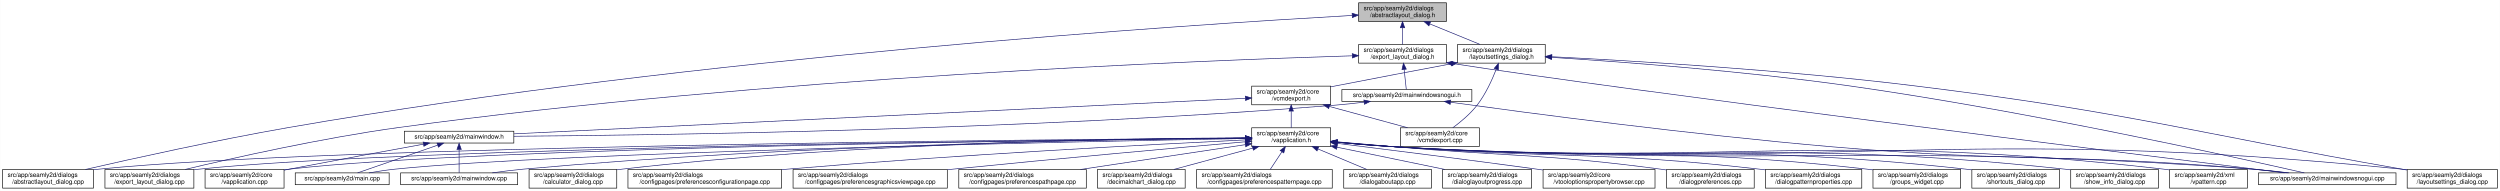
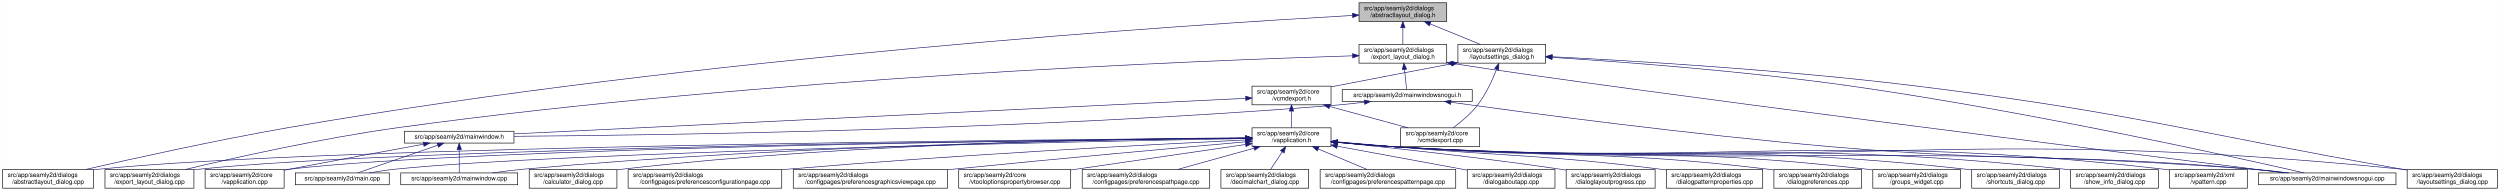
- <svg xmlns="http://www.w3.org/2000/svg" xmlns:xlink="http://www.w3.org/1999/xlink" width="4020pt" height="307pt" viewBox="0.00 0.00 4019.50 307.00">
+ <svg xmlns="http://www.w3.org/2000/svg" xmlns:xlink="http://www.w3.org/1999/xlink" width="4019pt" height="307pt" viewBox="0.00 0.00 4018.50 307.00">
  <g id="graph0" class="graph" transform="scale(1 1) rotate(0) translate(4 303)">
-     <polygon fill="white" stroke="transparent" points="-4,4 -4,-303 4015.5,-303 4015.5,4 -4,4" />
+     <polygon fill="white" stroke="transparent" points="-4,4 -4,-303 4014.5,-303 4014.5,4 -4,4" />
    <g id="node1" class="node">
      <g id="a_node1">
        <a xlink:title=" ">
          <polygon fill="#bfbfbf" stroke="black" points="2180.5,-268.5 2180.5,-298.5 2321.5,-298.5 2321.5,-268.5 2180.5,-268.5" />
          <text text-anchor="start" x="2188.5" y="-286.5" font-family="Helvetica,sans-Serif" font-size="10.00">src/app/seamly2d/dialogs</text>
          <text text-anchor="middle" x="2251" y="-275.5" font-family="Helvetica,sans-Serif" font-size="10.00">/abstractlayout_dialog.h</text>
        </a>
      </g>
    </g>
    <g id="node2" class="node">
      <g id="a_node2">
        <a xlink:href="../../dd/db4/abstractlayout__dialog_8cpp.html" target="_top" xlink:title=" ">
          <polygon fill="white" stroke="black" points="0,-0.5 0,-30.5 146,-30.5 146,-0.5 0,-0.5" />
          <text text-anchor="start" x="8" y="-18.5" font-family="Helvetica,sans-Serif" font-size="10.00">src/app/seamly2d/dialogs</text>
          <text text-anchor="middle" x="73" y="-7.5" font-family="Helvetica,sans-Serif" font-size="10.00">/abstractlayout_dialog.cpp</text>
        </a>
      </g>
    </g>
    <g id="edge1" class="edge">
      <path fill="none" stroke="midnightblue" d="M2169.87,-278.17C1915.93,-263.76 1114.21,-211.74 460,-98 343.65,-77.77 208.95,-47.93 133.08,-30.53" />
      <polygon fill="midnightblue" stroke="midnightblue" points="2169.94,-281.68 2180.12,-278.75 2170.33,-274.69 2169.94,-281.68" />
    </g>
    <g id="node3" class="node">
      <g id="a_node3">
        <a xlink:href="../../d1/d8e/export__layout__dialog_8h.html" target="_top" xlink:title=" ">
          <polygon fill="white" stroke="black" points="2180.5,-201.5 2180.5,-231.5 2321.5,-231.5 2321.5,-201.5 2180.5,-201.5" />
          <text text-anchor="start" x="2188.5" y="-219.5" font-family="Helvetica,sans-Serif" font-size="10.00">src/app/seamly2d/dialogs</text>
          <text text-anchor="middle" x="2251" y="-208.5" font-family="Helvetica,sans-Serif" font-size="10.00">/export_layout_dialog.h</text>
        </a>
      </g>
    </g>
    <g id="edge2" class="edge">
      <path fill="none" stroke="midnightblue" d="M2251,-258.11C2251,-249.15 2251,-239.32 2251,-231.58" />
      <polygon fill="midnightblue" stroke="midnightblue" points="2247.5,-258.4 2251,-268.4 2254.5,-258.4 2247.5,-258.4" />
    </g>
    <g id="node11" class="node">
      <g id="a_node11">
        <a xlink:href="../../d3/dd8/layoutsettings__dialog_8h.html" target="_top" xlink:title=" ">
          <polygon fill="white" stroke="black" points="2339.5,-201.5 2339.5,-231.5 2480.5,-231.5 2480.5,-201.5 2339.5,-201.5" />
          <text text-anchor="start" x="2347.5" y="-219.5" font-family="Helvetica,sans-Serif" font-size="10.00">src/app/seamly2d/dialogs</text>
          <text text-anchor="middle" x="2410" y="-208.5" font-family="Helvetica,sans-Serif" font-size="10.00">/layoutsettings_dialog.h</text>
        </a>
      </g>
    </g>
    <g id="edge11" class="edge">
      <path fill="none" stroke="midnightblue" d="M2294.92,-264.54C2320.37,-254.14 2351.93,-241.24 2375.57,-231.58" />
      <polygon fill="midnightblue" stroke="midnightblue" points="2293.43,-261.37 2285.5,-268.4 2296.08,-267.85 2293.43,-261.37" />
    </g>
    <g id="node4" class="node">
      <g id="a_node4">
        <a xlink:href="../../dd/d54/export__layout__dialog_8cpp.html" target="_top" xlink:title=" ">
          <polygon fill="white" stroke="black" points="164.5,-0.5 164.5,-30.5 307.5,-30.5 307.5,-0.5 164.5,-0.5" />
          <text text-anchor="start" x="172.5" y="-18.5" font-family="Helvetica,sans-Serif" font-size="10.00">src/app/seamly2d/dialogs</text>
          <text text-anchor="middle" x="236" y="-7.5" font-family="Helvetica,sans-Serif" font-size="10.00">/export_layout_dialog.cpp</text>
        </a>
      </g>
    </g>
    <g id="edge3" class="edge">
      <path fill="none" stroke="midnightblue" d="M2170.02,-213.26C1933.16,-205.94 1221.51,-178.34 637,-98 513.48,-81.02 370.86,-49.02 293.38,-30.57" />
      <polygon fill="midnightblue" stroke="midnightblue" points="2170.16,-216.77 2180.26,-213.58 2170.38,-209.77 2170.16,-216.77" />
    </g>
    <g id="node5" class="node">
      <g id="a_node5">
        <a xlink:href="../../d1/d82/mainwindowsnogui_8h.html" target="_top" xlink:title=" ">
          <polygon fill="white" stroke="black" points="2153.5,-140 2153.5,-159 2362.5,-159 2362.5,-140 2153.5,-140" />
          <text text-anchor="middle" x="2258" y="-147" font-family="Helvetica,sans-Serif" font-size="10.00">src/app/seamly2d/mainwindowsnogui.h</text>
        </a>
      </g>
    </g>
    <g id="edge4" class="edge">
      <path fill="none" stroke="midnightblue" d="M2253.61,-191.25C2254.82,-180.02 2256.18,-167.38 2257.06,-159.19" />
      <polygon fill="midnightblue" stroke="midnightblue" points="2250.11,-191.08 2252.52,-201.4 2257.07,-191.83 2250.11,-191.08" />
    </g>
    <g id="node10" class="node">
      <g id="a_node10">
        <a xlink:href="../../d8/de8/mainwindowsnogui_8cpp.html" target="_top" xlink:title=" ">
-           <polygon fill="white" stroke="black" points="3627.5,-6 3627.5,-25 3848.5,-25 3848.5,-6 3627.5,-6" />
-           <text text-anchor="middle" x="3738" y="-13" font-family="Helvetica,sans-Serif" font-size="10.00">src/app/seamly2d/mainwindowsnogui.cpp</text>
+           <polygon fill="white" stroke="black" points="3626.5,-6 3626.5,-25 3847.5,-25 3847.5,-6 3626.5,-6" />
+           <text text-anchor="middle" x="3737" y="-13" font-family="Helvetica,sans-Serif" font-size="10.00">src/app/seamly2d/mainwindowsnogui.cpp</text>
        </a>
      </g>
    </g>
    <g id="edge10" class="edge">
-       <path fill="none" stroke="midnightblue" d="M2331.85,-200.76C2614.72,-156.89 3427.09,-55.17 3669.17,-25.04" />
-       <polygon fill="midnightblue" stroke="midnightblue" points="2330.94,-197.35 2321.6,-202.36 2332.02,-204.27 2330.94,-197.35" />
+       <path fill="none" stroke="midnightblue" d="M2331.84,-200.76C2614.51,-156.91 3426.31,-55.17 3668.22,-25.04" />
+       <polygon fill="midnightblue" stroke="midnightblue" points="2330.94,-197.35 2321.6,-202.36 2332.03,-204.27 2330.94,-197.35" />
    </g>
    <g id="node6" class="node">
      <g id="a_node6">
        <a xlink:href="../../d9/d53/mainwindow_8h.html" target="_top" xlink:title=" ">
          <polygon fill="white" stroke="black" points="646,-73 646,-92 822,-92 822,-73 646,-73" />
          <text text-anchor="middle" x="734" y="-80" font-family="Helvetica,sans-Serif" font-size="10.00">src/app/seamly2d/mainwindow.h</text>
        </a>
      </g>
    </g>
    <g id="edge5" class="edge">
      <path fill="none" stroke="midnightblue" d="M2189.1,-138.71C2174.25,-136.89 2158.62,-135.19 2144,-134 1645.03,-93.42 1044.1,-85.45 822.02,-83.88" />
      <polygon fill="midnightblue" stroke="midnightblue" points="2188.87,-142.21 2199.23,-139.99 2189.75,-135.27 2188.87,-142.21" />
    </g>
    <g id="edge9" class="edge">
-       <path fill="none" stroke="midnightblue" d="M2328.25,-138.57C2451.88,-121.45 2716.5,-86.34 2941,-67 3241.2,-41.14 3317.82,-57.09 3618,-31 3636.29,-29.41 3656.1,-27.21 3674.25,-25.01" />
-       <polygon fill="midnightblue" stroke="midnightblue" points="2327.59,-135.13 2318.16,-139.97 2328.55,-142.07 2327.59,-135.13" />
+       <path fill="none" stroke="midnightblue" d="M2328.25,-138.57C2451.88,-121.45 2716.5,-86.35 2941,-67 3240.76,-41.16 3317.26,-57.06 3617,-31 3635.29,-29.41 3655.1,-27.21 3673.25,-25.01" />
+       <polygon fill="midnightblue" stroke="midnightblue" points="2327.59,-135.13 2318.16,-139.98 2328.55,-142.07 2327.59,-135.13" />
    </g>
    <g id="node7" class="node">
      <g id="a_node7">
        <a xlink:href="../../d3/dd8/vapplication_8cpp.html" target="_top" xlink:title=" ">
          <polygon fill="white" stroke="black" points="325.5,-0.5 325.5,-30.5 452.5,-30.5 452.5,-0.5 325.5,-0.5" />
          <text text-anchor="start" x="333.5" y="-18.5" font-family="Helvetica,sans-Serif" font-size="10.00">src/app/seamly2d/core</text>
          <text text-anchor="middle" x="389" y="-7.5" font-family="Helvetica,sans-Serif" font-size="10.00">/vapplication.cpp</text>
        </a>
      </g>
    </g>
    <g id="edge6" class="edge">
      <path fill="none" stroke="midnightblue" d="M676.66,-71.16C621.38,-61.14 535.4,-45.37 461,-31 458.25,-30.47 455.43,-29.92 452.59,-29.36" />
      <polygon fill="midnightblue" stroke="midnightblue" points="676.15,-74.63 686.61,-72.97 677.4,-67.74 676.15,-74.63" />
    </g>
    <g id="node8" class="node">
      <g id="a_node8">
        <a xlink:href="../../dc/d14/app_2seamly2d_2main_8cpp.html" target="_top" xlink:title=" ">
          <polygon fill="white" stroke="black" points="470.5,-6 470.5,-25 621.5,-25 621.5,-6 470.5,-6" />
          <text text-anchor="middle" x="546" y="-13" font-family="Helvetica,sans-Serif" font-size="10.00">src/app/seamly2d/main.cpp</text>
        </a>
      </g>
    </g>
    <g id="edge7" class="edge">
      <path fill="none" stroke="midnightblue" d="M699.11,-69.44C661.81,-56.54 603.63,-36.42 570.77,-25.06" />
      <polygon fill="midnightblue" stroke="midnightblue" points="698.44,-72.91 709.04,-72.87 700.73,-66.29 698.44,-72.91" />
    </g>
    <g id="node9" class="node">
      <g id="a_node9">
        <a xlink:href="../../d8/dd9/mainwindow_8cpp.html" target="_top" xlink:title=" ">
          <polygon fill="white" stroke="black" points="640,-6 640,-25 828,-25 828,-6 640,-6" />
          <text text-anchor="middle" x="734" y="-13" font-family="Helvetica,sans-Serif" font-size="10.00">src/app/seamly2d/mainwindow.cpp</text>
        </a>
      </g>
    </g>
    <g id="edge8" class="edge">
      <path fill="none" stroke="midnightblue" d="M734,-62.54C734,-50.17 734,-34.62 734,-25.13" />
      <polygon fill="midnightblue" stroke="midnightblue" points="730.5,-62.73 734,-72.73 737.5,-62.73 730.5,-62.73" />
    </g>
    <g id="edge40" class="edge">
-       <path fill="none" stroke="midnightblue" d="M2491.12,-210.74C2600.15,-203.76 2799.82,-188.91 2969,-165 3252.74,-124.89 3590.48,-50.18 3701.01,-25.02" />
-       <polygon fill="midnightblue" stroke="midnightblue" points="2490.62,-207.27 2480.86,-211.39 2491.06,-214.25 2490.62,-207.27" />
+       <path fill="none" stroke="midnightblue" d="M2491.12,-210.75C2600.15,-203.77 2799.82,-188.94 2969,-165 3252.38,-124.91 3589.68,-50.18 3700.06,-25.02" />
+       <polygon fill="midnightblue" stroke="midnightblue" points="2490.62,-207.27 2480.86,-211.4 2491.06,-214.26 2490.62,-207.27" />
    </g>
    <g id="node12" class="node">
      <g id="a_node12">
        <a xlink:href="../../dd/d57/vcmdexport_8h.html" target="_top" xlink:title=" ">
          <polygon fill="white" stroke="black" points="2008.5,-134.5 2008.5,-164.5 2135.5,-164.5 2135.5,-134.5 2008.5,-134.5" />
          <text text-anchor="start" x="2016.5" y="-152.5" font-family="Helvetica,sans-Serif" font-size="10.00">src/app/seamly2d/core</text>
          <text text-anchor="middle" x="2072" y="-141.5" font-family="Helvetica,sans-Serif" font-size="10.00">/vcmdexport.h</text>
        </a>
      </g>
    </g>
    <g id="edge12" class="edge">
      <path fill="none" stroke="midnightblue" d="M2329.42,-200.44C2276.65,-190.52 2206.19,-177.17 2144,-165 2141.25,-164.46 2138.44,-163.91 2135.6,-163.35" />
      <polygon fill="midnightblue" stroke="midnightblue" points="2328.92,-203.91 2339.39,-202.32 2330.21,-197.03 2328.92,-203.91" />
    </g>
    <g id="node25" class="node">
      <g id="a_node25">
        <a xlink:href="../../d0/dfa/layoutsettings__dialog_8cpp.html" target="_top" xlink:title=" ">
-           <polygon fill="white" stroke="black" points="3866.5,-0.5 3866.5,-30.5 4011.5,-30.5 4011.5,-0.5 3866.5,-0.5" />
-           <text text-anchor="start" x="3874.5" y="-18.5" font-family="Helvetica,sans-Serif" font-size="10.00">src/app/seamly2d/dialogs</text>
-           <text text-anchor="middle" x="3939" y="-7.5" font-family="Helvetica,sans-Serif" font-size="10.00">/layoutsettings_dialog.cpp</text>
+           <polygon fill="white" stroke="black" points="3865.5,-0.5 3865.5,-30.5 4010.5,-30.5 4010.5,-0.5 3865.5,-0.5" />
+           <text text-anchor="start" x="3873.5" y="-18.5" font-family="Helvetica,sans-Serif" font-size="10.00">src/app/seamly2d/dialogs</text>
+           <text text-anchor="middle" x="3938" y="-7.5" font-family="Helvetica,sans-Serif" font-size="10.00">/layoutsettings_dialog.cpp</text>
        </a>
      </g>
    </g>
    <g id="edge39" class="edge">
-       <path fill="none" stroke="midnightblue" d="M2491.25,-211.77C2616.65,-205.46 2864.74,-190.78 3074,-165 3424.84,-121.77 3509.79,-91.92 3858,-31 3860.67,-30.53 3863.4,-30.05 3866.15,-29.57" />
-       <polygon fill="midnightblue" stroke="midnightblue" points="2490.78,-208.29 2480.97,-212.28 2491.13,-215.28 2490.78,-208.29" />
+       <path fill="none" stroke="midnightblue" d="M2491.25,-211.77C2616.65,-205.47 2864.74,-190.81 3074,-165 3424.4,-121.79 3509.23,-91.88 3857,-31 3859.67,-30.53 3862.4,-30.05 3865.15,-29.57" />
+       <polygon fill="midnightblue" stroke="midnightblue" points="2490.78,-208.29 2480.97,-212.29 2491.13,-215.29 2490.78,-208.29" />
    </g>
    <g id="node30" class="node">
      <g id="a_node30">
        <a xlink:href="../../df/d9b/vcmdexport_8cpp.html" target="_top" xlink:title=" ">
          <polygon fill="white" stroke="black" points="2247.5,-67.5 2247.5,-97.5 2374.5,-97.5 2374.5,-67.5 2247.5,-67.5" />
          <text text-anchor="start" x="2255.5" y="-85.5" font-family="Helvetica,sans-Serif" font-size="10.00">src/app/seamly2d/core</text>
          <text text-anchor="middle" x="2311" y="-74.5" font-family="Helvetica,sans-Serif" font-size="10.00">/vcmdexport.cpp</text>
        </a>
      </g>
    </g>
    <g id="edge38" class="edge">
      <path fill="none" stroke="midnightblue" d="M2401.63,-191.45C2394.96,-174.37 2384.52,-151.46 2371,-134 2360,-119.79 2344.39,-106.81 2331.85,-97.56" />
      <polygon fill="midnightblue" stroke="midnightblue" points="2398.5,-193.08 2405.28,-201.23 2405.06,-190.63 2398.5,-193.08" />
    </g>
    <g id="edge37" class="edge">
      <path fill="none" stroke="midnightblue" d="M1998.13,-144.91C1768.92,-133.78 1070.34,-99.84 822.42,-87.8" />
      <polygon fill="midnightblue" stroke="midnightblue" points="1998.21,-148.42 2008.37,-145.41 1998.55,-141.43 1998.21,-148.42" />
    </g>
    <g id="node13" class="node">
      <g id="a_node13">
        <a xlink:href="../../d9/d02/vapplication_8h.html" target="_top" xlink:title=" ">
          <polygon fill="white" stroke="black" points="2008.5,-67.5 2008.5,-97.5 2135.5,-97.5 2135.5,-67.5 2008.5,-67.5" />
          <text text-anchor="start" x="2016.5" y="-85.5" font-family="Helvetica,sans-Serif" font-size="10.00">src/app/seamly2d/core</text>
          <text text-anchor="middle" x="2072" y="-74.5" font-family="Helvetica,sans-Serif" font-size="10.00">/vapplication.h</text>
        </a>
      </g>
    </g>
    <g id="edge13" class="edge">
      <path fill="none" stroke="midnightblue" d="M2072,-124.11C2072,-115.15 2072,-105.32 2072,-97.58" />
      <polygon fill="midnightblue" stroke="midnightblue" points="2068.5,-124.4 2072,-134.4 2075.5,-124.4 2068.5,-124.4" />
    </g>
    <g id="edge36" class="edge">
      <path fill="none" stroke="midnightblue" d="M2133.22,-131.85C2172.19,-121.25 2222.1,-107.68 2259.12,-97.61" />
      <polygon fill="midnightblue" stroke="midnightblue" points="2132.3,-128.47 2123.57,-134.48 2134.13,-135.23 2132.3,-128.47" />
    </g>
-     <g id="edge14" class="edge">
+     <g id="edge15" class="edge">
      <path fill="none" stroke="midnightblue" d="M1998.4,-81.03C1692.75,-78.83 522.44,-68.12 155,-31 152.12,-30.71 149.2,-30.38 146.24,-30.01" />
      <polygon fill="midnightblue" stroke="midnightblue" points="1998.45,-84.53 2008.48,-81.1 1998.5,-77.53 1998.45,-84.53" />
    </g>
    <g id="edge27" class="edge">
      <path fill="none" stroke="midnightblue" d="M1998,-80.86C1708.18,-78.11 649.91,-65.86 316,-31 313.33,-30.72 310.62,-30.4 307.88,-30.06" />
      <polygon fill="midnightblue" stroke="midnightblue" points="1998.35,-84.36 2008.39,-80.95 1998.42,-77.36 1998.35,-84.36" />
    </g>
-     <g id="edge21" class="edge">
+     <g id="edge14" class="edge">
      <path fill="none" stroke="midnightblue" d="M1998.21,-80.83C1724.13,-78.08 764.78,-66.1 461,-31 458.21,-30.68 455.37,-30.3 452.51,-29.89" />
      <polygon fill="midnightblue" stroke="midnightblue" points="1998.41,-84.33 2008.45,-80.93 1998.48,-77.33 1998.41,-84.33" />
    </g>
    <g id="edge31" class="edge">
      <path fill="none" stroke="midnightblue" d="M1998.05,-80.22C1742.88,-75.59 900.26,-58.56 631,-31 617.3,-29.6 602.47,-27.33 589.09,-25" />
      <polygon fill="midnightblue" stroke="midnightblue" points="1998.25,-83.72 2008.32,-80.4 1998.38,-76.72 1998.25,-83.72" />
    </g>
    <g id="edge35" class="edge">
      <path fill="none" stroke="midnightblue" d="M1997.97,-81.02C1805.93,-79.24 1276.12,-70.79 837,-31 820.81,-29.53 803.28,-27.31 787.34,-25.03" />
      <polygon fill="midnightblue" stroke="midnightblue" points="1998.19,-84.53 2008.22,-81.12 1998.26,-77.53 1998.19,-84.53" />
    </g>
    <g id="edge33" class="edge">
-       <path fill="none" stroke="midnightblue" d="M2145.76,-74.08C2174.51,-71.45 2207.77,-68.71 2238,-67 2850.56,-32.29 3006.1,-75.85 3618,-31 3637.15,-29.6 3657.94,-27.34 3676.75,-25.03" />
+       <path fill="none" stroke="midnightblue" d="M2145.76,-74.09C2174.51,-71.45 2207.77,-68.71 2238,-67 2850.12,-32.31 3005.54,-75.82 3617,-31 3636.15,-29.6 3656.94,-27.34 3675.75,-25.03" />
      <polygon fill="midnightblue" stroke="midnightblue" points="2145.42,-70.6 2135.78,-75.01 2146.07,-77.57 2145.42,-70.6" />
    </g>
    <g id="node14" class="node">
      <g id="a_node14">
        <a xlink:href="../../d7/dfa/calculator__dialog_8cpp.html" target="_top" xlink:title=" ">
          <polygon fill="white" stroke="black" points="846.5,-0.5 846.5,-30.5 987.5,-30.5 987.5,-0.5 846.5,-0.5" />
          <text text-anchor="start" x="854.5" y="-18.5" font-family="Helvetica,sans-Serif" font-size="10.00">src/app/seamly2d/dialogs</text>
          <text text-anchor="middle" x="917" y="-7.5" font-family="Helvetica,sans-Serif" font-size="10.00">/calculator_dialog.cpp</text>
        </a>
      </g>
    </g>
-     <g id="edge15" class="edge">
+     <g id="edge16" class="edge">
      <path fill="none" stroke="midnightblue" d="M1998.29,-81.45C1823.61,-80.59 1371.03,-74.02 996,-31 993.23,-30.68 990.41,-30.33 987.56,-29.94" />
      <polygon fill="midnightblue" stroke="midnightblue" points="1998.38,-84.95 2008.39,-81.5 1998.41,-77.95 1998.38,-84.95" />
    </g>
    <g id="node15" class="node">
      <g id="a_node15">
        <a xlink:href="../../d2/d2d/preferencesconfigurationpage_8cpp.html" target="_top" xlink:title=" ">
          <polygon fill="white" stroke="black" points="1005.5,-0.5 1005.5,-30.5 1252.5,-30.5 1252.5,-0.5 1005.5,-0.5" />
          <text text-anchor="start" x="1013.5" y="-18.5" font-family="Helvetica,sans-Serif" font-size="10.00">src/app/seamly2d/dialogs</text>
          <text text-anchor="middle" x="1129" y="-7.5" font-family="Helvetica,sans-Serif" font-size="10.00">/configpages/preferencesconfigurationpage.cpp</text>
        </a>
      </g>
    </g>
-     <g id="edge16" class="edge">
+     <g id="edge17" class="edge">
      <path fill="none" stroke="midnightblue" d="M1998.03,-78.04C1855.48,-71.11 1532.83,-54.19 1262,-31 1258.88,-30.73 1255.71,-30.45 1252.52,-30.16" />
      <polygon fill="midnightblue" stroke="midnightblue" points="1998.24,-81.55 2008.39,-78.54 1998.57,-74.56 1998.24,-81.55" />
    </g>
    <g id="node16" class="node">
      <g id="a_node16">
        <a xlink:href="../../d9/d70/preferencesgraphicsviewpage_8cpp.html" target="_top" xlink:title=" ">
          <polygon fill="white" stroke="black" points="1271,-0.5 1271,-30.5 1519,-30.5 1519,-0.5 1271,-0.5" />
          <text text-anchor="start" x="1279" y="-18.5" font-family="Helvetica,sans-Serif" font-size="10.00">src/app/seamly2d/dialogs</text>
          <text text-anchor="middle" x="1395" y="-7.5" font-family="Helvetica,sans-Serif" font-size="10.00">/configpages/preferencesgraphicsviewpage.cpp</text>
        </a>
      </g>
    </g>
-     <g id="edge17" class="edge">
+     <g id="edge18" class="edge">
      <path fill="none" stroke="midnightblue" d="M1998.18,-75.02C1893.52,-65.76 1696.05,-47.96 1528,-31 1525.11,-30.71 1522.19,-30.41 1519.24,-30.11" />
      <polygon fill="midnightblue" stroke="midnightblue" points="1998.05,-78.53 2008.32,-75.92 1998.66,-71.55 1998.05,-78.53" />
    </g>
    <g id="node17" class="node">
      <g id="a_node17">
-         <a xlink:href="../../dc/d20/preferencespathpage_8cpp.html" target="_top" xlink:title=" ">
-           <polygon fill="white" stroke="black" points="1537.5,-0.5 1537.5,-30.5 1742.5,-30.5 1742.5,-0.5 1537.5,-0.5" />
-           <text text-anchor="start" x="1545.5" y="-18.5" font-family="Helvetica,sans-Serif" font-size="10.00">src/app/seamly2d/dialogs</text>
-           <text text-anchor="middle" x="1640" y="-7.5" font-family="Helvetica,sans-Serif" font-size="10.00">/configpages/preferencespathpage.cpp</text>
-         </a>
-       </g>
-     </g>
-     <g id="edge18" class="edge">
-       <path fill="none" stroke="midnightblue" d="M1998.19,-70.39C1924.96,-59.38 1812.5,-42.45 1733.16,-30.52" />
-       <polygon fill="midnightblue" stroke="midnightblue" points="1997.85,-73.88 2008.26,-71.91 1998.89,-66.96 1997.85,-73.88" />
+         <a xlink:href="../../d2/d00/vtooloptionspropertybrowser_8cpp.html" target="_top" xlink:title=" ">
+           <polygon fill="white" stroke="black" points="1537,-0.5 1537,-30.5 1717,-30.5 1717,-0.5 1537,-0.5" />
+           <text text-anchor="start" x="1545" y="-18.5" font-family="Helvetica,sans-Serif" font-size="10.00">src/app/seamly2d/core</text>
+           <text text-anchor="middle" x="1627" y="-7.5" font-family="Helvetica,sans-Serif" font-size="10.00">/vtooloptionspropertybrowser.cpp</text>
+         </a>
+       </g>
+     </g>
+     <g id="edge19" class="edge">
+       <path fill="none" stroke="midnightblue" d="M1998.18,-70.74C1928.12,-60.52 1819.89,-44.73 1726,-31 1723.08,-30.57 1720.11,-30.14 1717.11,-29.7" />
+       <polygon fill="midnightblue" stroke="midnightblue" points="1997.83,-74.22 2008.23,-72.2 1998.84,-67.3 1997.83,-74.22" />
    </g>
    <g id="node18" class="node">
      <g id="a_node18">
-         <a xlink:href="../../dd/dc2/decimalchart__dialog_8cpp.html" target="_top" xlink:title=" ">
-           <polygon fill="white" stroke="black" points="1760.5,-0.5 1760.5,-30.5 1901.5,-30.5 1901.5,-0.5 1760.5,-0.5" />
-           <text text-anchor="start" x="1768.5" y="-18.5" font-family="Helvetica,sans-Serif" font-size="10.00">src/app/seamly2d/dialogs</text>
-           <text text-anchor="middle" x="1831" y="-7.5" font-family="Helvetica,sans-Serif" font-size="10.00">/decimalchart_dialog.cpp</text>
-         </a>
-       </g>
-     </g>
-     <g id="edge19" class="edge">
-       <path fill="none" stroke="midnightblue" d="M2010.27,-64.85C1970.97,-54.25 1920.64,-40.68 1883.32,-30.61" />
-       <polygon fill="midnightblue" stroke="midnightblue" points="2009.44,-68.25 2020,-67.48 2011.26,-61.49 2009.44,-68.25" />
+         <a xlink:href="../../dc/d20/preferencespathpage_8cpp.html" target="_top" xlink:title=" ">
+           <polygon fill="white" stroke="black" points="1735.5,-0.5 1735.5,-30.5 1940.5,-30.5 1940.5,-0.5 1735.5,-0.5" />
+           <text text-anchor="start" x="1743.5" y="-18.5" font-family="Helvetica,sans-Serif" font-size="10.00">src/app/seamly2d/dialogs</text>
+           <text text-anchor="middle" x="1838" y="-7.5" font-family="Helvetica,sans-Serif" font-size="10.00">/configpages/preferencespathpage.cpp</text>
+         </a>
+       </g>
+     </g>
+     <g id="edge20" class="edge">
+       <path fill="none" stroke="midnightblue" d="M2011.57,-64.71C1973.49,-54.14 1924.89,-40.63 1888.8,-30.61" />
+       <polygon fill="midnightblue" stroke="midnightblue" points="2010.94,-68.17 2021.51,-67.48 2012.82,-61.43 2010.94,-68.17" />
    </g>
    <g id="node19" class="node">
      <g id="a_node19">
-         <a xlink:href="../../dc/d63/preferencespatternpage_8cpp.html" target="_top" xlink:title=" ">
-           <polygon fill="white" stroke="black" points="1920,-0.5 1920,-30.5 2138,-30.5 2138,-0.5 1920,-0.5" />
-           <text text-anchor="start" x="1928" y="-18.5" font-family="Helvetica,sans-Serif" font-size="10.00">src/app/seamly2d/dialogs</text>
-           <text text-anchor="middle" x="2029" y="-7.5" font-family="Helvetica,sans-Serif" font-size="10.00">/configpages/preferencespatternpage.cpp</text>
-         </a>
-       </g>
-     </g>
-     <g id="edge20" class="edge">
+         <a xlink:href="../../dd/dc2/decimalchart__dialog_8cpp.html" target="_top" xlink:title=" ">
+           <polygon fill="white" stroke="black" points="1958.5,-0.5 1958.5,-30.5 2099.5,-30.5 2099.5,-0.5 1958.5,-0.5" />
+           <text text-anchor="start" x="1966.5" y="-18.5" font-family="Helvetica,sans-Serif" font-size="10.00">src/app/seamly2d/dialogs</text>
+           <text text-anchor="middle" x="2029" y="-7.5" font-family="Helvetica,sans-Serif" font-size="10.00">/decimalchart_dialog.cpp</text>
+         </a>
+       </g>
+     </g>
+     <g id="edge21" class="edge">
      <path fill="none" stroke="midnightblue" d="M2057.03,-58.87C2050.8,-49.46 2043.77,-38.83 2038.31,-30.58" />
      <polygon fill="midnightblue" stroke="midnightblue" points="2054.23,-60.99 2062.67,-67.4 2060.07,-57.12 2054.23,-60.99" />
    </g>
    <g id="node20" class="node">
      <g id="a_node20">
-         <a xlink:href="../../dd/d64/dialogaboutapp_8cpp.html" target="_top" xlink:title=" ">
-           <polygon fill="white" stroke="black" points="2156.5,-0.5 2156.5,-30.5 2297.5,-30.5 2297.5,-0.5 2156.5,-0.5" />
-           <text text-anchor="start" x="2164.5" y="-18.5" font-family="Helvetica,sans-Serif" font-size="10.00">src/app/seamly2d/dialogs</text>
-           <text text-anchor="middle" x="2227" y="-7.5" font-family="Helvetica,sans-Serif" font-size="10.00">/dialogaboutapp.cpp</text>
+         <a xlink:href="../../dc/d63/preferencespatternpage_8cpp.html" target="_top" xlink:title=" ">
+           <polygon fill="white" stroke="black" points="2118,-0.5 2118,-30.5 2336,-30.5 2336,-0.5 2118,-0.5" />
+           <text text-anchor="start" x="2126" y="-18.5" font-family="Helvetica,sans-Serif" font-size="10.00">src/app/seamly2d/dialogs</text>
+           <text text-anchor="middle" x="2227" y="-7.5" font-family="Helvetica,sans-Serif" font-size="10.00">/configpages/preferencespatternpage.cpp</text>
        </a>
      </g>
    </g>
    <g id="edge22" class="edge">
      <path fill="none" stroke="midnightblue" d="M2115.15,-63.41C2139.89,-53.03 2170.5,-40.2 2193.43,-30.58" />
      <polygon fill="midnightblue" stroke="midnightblue" points="2113.5,-60.3 2105.63,-67.4 2116.21,-66.76 2113.5,-60.3" />
    </g>
    <g id="node21" class="node">
      <g id="a_node21">
-         <a xlink:href="../../d6/d89/dialoglayoutprogress_8cpp.html" target="_top" xlink:title=" ">
-           <polygon fill="white" stroke="black" points="2315.5,-0.5 2315.5,-30.5 2458.5,-30.5 2458.5,-0.5 2315.5,-0.5" />
-           <text text-anchor="start" x="2323.5" y="-18.5" font-family="Helvetica,sans-Serif" font-size="10.00">src/app/seamly2d/dialogs</text>
-           <text text-anchor="middle" x="2387" y="-7.5" font-family="Helvetica,sans-Serif" font-size="10.00">/dialoglayoutprogress.cpp</text>
+         <a xlink:href="../../dd/d64/dialogaboutapp_8cpp.html" target="_top" xlink:title=" ">
+           <polygon fill="white" stroke="black" points="2354.5,-0.5 2354.5,-30.5 2495.5,-30.5 2495.5,-0.5 2354.5,-0.5" />
+           <text text-anchor="start" x="2362.5" y="-18.5" font-family="Helvetica,sans-Serif" font-size="10.00">src/app/seamly2d/dialogs</text>
+           <text text-anchor="middle" x="2425" y="-7.5" font-family="Helvetica,sans-Serif" font-size="10.00">/dialogaboutapp.cpp</text>
        </a>
      </g>
    </g>
    <g id="edge23" class="edge">
-       <path fill="none" stroke="midnightblue" d="M2145.65,-66.3C2198.04,-55.49 2267.91,-41.07 2318.99,-30.53" />
-       <polygon fill="midnightblue" stroke="midnightblue" points="2144.83,-62.9 2135.74,-68.35 2146.25,-69.75 2144.83,-62.9" />
+       <path fill="none" stroke="midnightblue" d="M2145.52,-67.96C2206.91,-56.66 2293.87,-40.65 2354.42,-29.5" />
+       <polygon fill="midnightblue" stroke="midnightblue" points="2144.72,-64.55 2135.52,-69.8 2145.99,-71.44 2144.72,-64.55" />
    </g>
    <g id="node22" class="node">
      <g id="a_node22">
-         <a xlink:href="../../d2/d00/vtooloptionspropertybrowser_8cpp.html" target="_top" xlink:title=" ">
-           <polygon fill="white" stroke="black" points="2477,-0.5 2477,-30.5 2657,-30.5 2657,-0.5 2477,-0.5" />
-           <text text-anchor="start" x="2485" y="-18.5" font-family="Helvetica,sans-Serif" font-size="10.00">src/app/seamly2d/core</text>
-           <text text-anchor="middle" x="2567" y="-7.5" font-family="Helvetica,sans-Serif" font-size="10.00">/vtooloptionspropertybrowser.cpp</text>
+         <a xlink:href="../../d6/d89/dialoglayoutprogress_8cpp.html" target="_top" xlink:title=" ">
+           <polygon fill="white" stroke="black" points="2513.5,-0.5 2513.5,-30.5 2656.5,-30.5 2656.5,-0.5 2513.5,-0.5" />
+           <text text-anchor="start" x="2521.5" y="-18.5" font-family="Helvetica,sans-Serif" font-size="10.00">src/app/seamly2d/dialogs</text>
+           <text text-anchor="middle" x="2585" y="-7.5" font-family="Helvetica,sans-Serif" font-size="10.00">/dialoglayoutprogress.cpp</text>
        </a>
      </g>
    </g>
    <g id="edge24" class="edge">
-       <path fill="none" stroke="midnightblue" d="M2146.05,-72.41C2225.46,-62.57 2355.23,-46.25 2467,-31 2470.22,-30.56 2473.49,-30.11 2476.79,-29.65" />
-       <polygon fill="midnightblue" stroke="midnightblue" points="2145.16,-68.99 2135.67,-73.7 2146.02,-75.94 2145.16,-68.99" />
+       <path fill="none" stroke="midnightblue" d="M2146.05,-74.23C2232.23,-65.44 2378.74,-49.52 2504,-31 2507.11,-30.54 2510.28,-30.05 2513.48,-29.55" />
+       <polygon fill="midnightblue" stroke="midnightblue" points="2145.44,-70.77 2135.84,-75.26 2146.14,-77.73 2145.44,-70.77" />
    </g>
    <g id="node23" class="node">
      <g id="a_node23">
-         <a xlink:href="../../d5/dc5/dialogpreferences_8cpp.html" target="_top" xlink:title=" ">
-           <polygon fill="white" stroke="black" points="2675.5,-0.5 2675.5,-30.5 2816.5,-30.5 2816.5,-0.5 2675.5,-0.5" />
-           <text text-anchor="start" x="2683.5" y="-18.5" font-family="Helvetica,sans-Serif" font-size="10.00">src/app/seamly2d/dialogs</text>
-           <text text-anchor="middle" x="2746" y="-7.5" font-family="Helvetica,sans-Serif" font-size="10.00">/dialogpreferences.cpp</text>
+         <a xlink:href="../../d5/d18/dialogpatternproperties_8cpp.html" target="_top" xlink:title=" ">
+           <polygon fill="white" stroke="black" points="2674.5,-0.5 2674.5,-30.5 2829.5,-30.5 2829.5,-0.5 2674.5,-0.5" />
+           <text text-anchor="start" x="2682.5" y="-18.5" font-family="Helvetica,sans-Serif" font-size="10.00">src/app/seamly2d/dialogs</text>
+           <text text-anchor="middle" x="2752" y="-7.5" font-family="Helvetica,sans-Serif" font-size="10.00">/dialogpatternproperties.cpp</text>
        </a>
      </g>
    </g>
    <g id="edge25" class="edge">
-       <path fill="none" stroke="midnightblue" d="M2145.82,-75C2174.59,-72.48 2207.83,-69.59 2238,-67 2428.2,-50.69 2476.76,-56.05 2666,-31 2669.08,-30.59 2672.22,-30.15 2675.39,-29.68" />
-       <polygon fill="midnightblue" stroke="midnightblue" points="2145.5,-71.51 2135.85,-75.87 2146.11,-78.49 2145.5,-71.51" />
+       <path fill="none" stroke="midnightblue" d="M2145.82,-75C2174.59,-72.48 2207.83,-69.59 2238,-67 2427.75,-50.71 2476.03,-54.67 2665,-31 2668.04,-30.62 2671.13,-30.21 2674.26,-29.78" />
+       <polygon fill="midnightblue" stroke="midnightblue" points="2145.5,-71.52 2135.85,-75.88 2146.11,-78.49 2145.5,-71.52" />
    </g>
    <g id="node24" class="node">
      <g id="a_node24">
-         <a xlink:href="../../d5/d18/dialogpatternproperties_8cpp.html" target="_top" xlink:title=" ">
-           <polygon fill="white" stroke="black" points="2834.5,-0.5 2834.5,-30.5 2989.5,-30.5 2989.5,-0.5 2834.5,-0.5" />
-           <text text-anchor="start" x="2842.5" y="-18.5" font-family="Helvetica,sans-Serif" font-size="10.00">src/app/seamly2d/dialogs</text>
-           <text text-anchor="middle" x="2912" y="-7.5" font-family="Helvetica,sans-Serif" font-size="10.00">/dialogpatternproperties.cpp</text>
+         <a xlink:href="../../d5/dc5/dialogpreferences_8cpp.html" target="_top" xlink:title=" ">
+           <polygon fill="white" stroke="black" points="2847.5,-0.5 2847.5,-30.5 2988.5,-30.5 2988.5,-0.5 2847.5,-0.5" />
+           <text text-anchor="start" x="2855.5" y="-18.5" font-family="Helvetica,sans-Serif" font-size="10.00">src/app/seamly2d/dialogs</text>
+           <text text-anchor="middle" x="2918" y="-7.5" font-family="Helvetica,sans-Serif" font-size="10.00">/dialogpreferences.cpp</text>
        </a>
      </g>
    </g>
    <g id="edge26" class="edge">
-       <path fill="none" stroke="midnightblue" d="M2145.79,-74.64C2174.55,-72.08 2207.81,-69.24 2238,-67 2498.66,-47.63 2565.29,-60.53 2825,-31 2828.04,-30.65 2831.14,-30.27 2834.27,-29.87" />
-       <polygon fill="midnightblue" stroke="midnightblue" points="2145.47,-71.16 2135.82,-75.54 2146.09,-78.13 2145.47,-71.16" />
+       <path fill="none" stroke="midnightblue" d="M2145.79,-74.62C2174.55,-72.05 2207.8,-69.22 2238,-67 2504.42,-47.37 2572.76,-62.88 2838,-31 2841.08,-30.63 2844.23,-30.22 2847.4,-29.77" />
+       <polygon fill="midnightblue" stroke="midnightblue" points="2145.46,-71.14 2135.82,-75.52 2146.09,-78.11 2145.46,-71.14" />
    </g>
    <g id="edge28" class="edge">
-       <path fill="none" stroke="midnightblue" d="M2145.75,-74.02C2174.51,-71.38 2207.77,-68.65 2238,-67 2957.1,-27.65 3141.4,-102.67 3858,-31 3860.7,-30.73 3863.45,-30.42 3866.22,-30.08" />
+       <path fill="none" stroke="midnightblue" d="M2145.75,-74.02C2174.51,-71.38 2207.77,-68.65 2238,-67 2956.66,-27.66 3140.84,-102.63 3857,-31 3859.7,-30.73 3862.45,-30.42 3865.22,-30.08" />
      <polygon fill="midnightblue" stroke="midnightblue" points="2145.41,-70.54 2135.78,-74.95 2146.06,-77.51 2145.41,-70.54" />
    </g>
    <g id="node26" class="node">
      <g id="a_node26">
        <a xlink:href="../../db/d5c/groups__widget_8cpp.html" target="_top" xlink:title=" ">
-           <polygon fill="white" stroke="black" points="3007.5,-0.5 3007.5,-30.5 3148.5,-30.5 3148.5,-0.5 3007.5,-0.5" />
-           <text text-anchor="start" x="3015.5" y="-18.5" font-family="Helvetica,sans-Serif" font-size="10.00">src/app/seamly2d/dialogs</text>
-           <text text-anchor="middle" x="3078" y="-7.5" font-family="Helvetica,sans-Serif" font-size="10.00">/groups_widget.cpp</text>
+           <polygon fill="white" stroke="black" points="3006.5,-0.5 3006.5,-30.5 3147.5,-30.5 3147.5,-0.5 3006.5,-0.5" />
+           <text text-anchor="start" x="3014.5" y="-18.5" font-family="Helvetica,sans-Serif" font-size="10.00">src/app/seamly2d/dialogs</text>
+           <text text-anchor="middle" x="3077" y="-7.5" font-family="Helvetica,sans-Serif" font-size="10.00">/groups_widget.cpp</text>
        </a>
      </g>
    </g>
    <g id="edge29" class="edge">
-       <path fill="none" stroke="midnightblue" d="M2145.78,-74.42C2174.54,-71.83 2207.79,-69.03 2238,-67 2575.39,-44.28 2662.01,-69.24 2998,-31 3001.09,-30.65 3004.23,-30.25 3007.4,-29.82" />
+       <path fill="none" stroke="midnightblue" d="M2145.78,-74.42C2174.54,-71.83 2207.79,-69.03 2238,-67 2574.95,-44.3 2661.45,-69.2 2997,-31 3000.09,-30.65 3003.23,-30.25 3006.4,-29.82" />
      <polygon fill="midnightblue" stroke="midnightblue" points="2145.45,-70.94 2135.8,-75.33 2146.08,-77.91 2145.45,-70.94" />
    </g>
    <g id="node27" class="node">
      <g id="a_node27">
        <a xlink:href="../../dd/d84/shortcuts__dialog_8cpp.html" target="_top" xlink:title=" ">
-           <polygon fill="white" stroke="black" points="3166.5,-0.5 3166.5,-30.5 3307.5,-30.5 3307.5,-0.5 3166.5,-0.5" />
-           <text text-anchor="start" x="3174.5" y="-18.5" font-family="Helvetica,sans-Serif" font-size="10.00">src/app/seamly2d/dialogs</text>
-           <text text-anchor="middle" x="3237" y="-7.5" font-family="Helvetica,sans-Serif" font-size="10.00">/shortcuts_dialog.cpp</text>
+           <polygon fill="white" stroke="black" points="3165.5,-0.5 3165.5,-30.5 3306.5,-30.5 3306.5,-0.5 3165.5,-0.5" />
+           <text text-anchor="start" x="3173.5" y="-18.5" font-family="Helvetica,sans-Serif" font-size="10.00">src/app/seamly2d/dialogs</text>
+           <text text-anchor="middle" x="3236" y="-7.5" font-family="Helvetica,sans-Serif" font-size="10.00">/shortcuts_dialog.cpp</text>
        </a>
      </g>
    </g>
    <g id="edge30" class="edge">
-       <path fill="none" stroke="midnightblue" d="M2145.77,-74.29C2174.53,-71.68 2207.78,-68.91 2238,-67 2645.94,-41.21 2750.68,-75.56 3157,-31 3160.09,-30.66 3163.23,-30.27 3166.41,-29.85" />
+       <path fill="none" stroke="midnightblue" d="M2145.77,-74.29C2174.53,-71.68 2207.78,-68.91 2238,-67 2645.5,-41.23 2750.12,-75.52 3156,-31 3159.09,-30.66 3162.23,-30.27 3165.41,-29.85" />
      <polygon fill="midnightblue" stroke="midnightblue" points="2145.44,-70.81 2135.8,-75.21 2146.07,-77.78 2145.44,-70.81" />
    </g>
    <g id="node28" class="node">
      <g id="a_node28">
        <a xlink:href="../../d2/df4/show__info__dialog_8cpp.html" target="_top" xlink:title=" ">
-           <polygon fill="white" stroke="black" points="3325.5,-0.5 3325.5,-30.5 3466.5,-30.5 3466.5,-0.5 3325.5,-0.5" />
-           <text text-anchor="start" x="3333.5" y="-18.5" font-family="Helvetica,sans-Serif" font-size="10.00">src/app/seamly2d/dialogs</text>
-           <text text-anchor="middle" x="3396" y="-7.5" font-family="Helvetica,sans-Serif" font-size="10.00">/show_info_dialog.cpp</text>
+           <polygon fill="white" stroke="black" points="3324.5,-0.5 3324.5,-30.5 3465.5,-30.5 3465.5,-0.5 3324.5,-0.5" />
+           <text text-anchor="start" x="3332.5" y="-18.5" font-family="Helvetica,sans-Serif" font-size="10.00">src/app/seamly2d/dialogs</text>
+           <text text-anchor="middle" x="3395" y="-7.5" font-family="Helvetica,sans-Serif" font-size="10.00">/show_info_dialog.cpp</text>
        </a>
      </g>
    </g>
    <g id="edge32" class="edge">
-       <path fill="none" stroke="midnightblue" d="M2145.76,-74.2C2174.52,-71.58 2207.78,-68.82 2238,-67 2716.51,-38.13 2839.33,-81.88 3316,-31 3319.09,-30.67 3322.24,-30.29 3325.41,-29.87" />
+       <path fill="none" stroke="midnightblue" d="M2145.76,-74.2C2174.52,-71.58 2207.78,-68.82 2238,-67 2716.06,-38.15 2838.77,-81.84 3315,-31 3318.09,-30.67 3321.24,-30.29 3324.41,-29.87" />
      <polygon fill="midnightblue" stroke="midnightblue" points="2145.43,-70.72 2135.79,-75.12 2146.07,-77.69 2145.43,-70.72" />
    </g>
    <g id="node29" class="node">
      <g id="a_node29">
        <a xlink:href="../../d3/d49/vpattern_8cpp.html" target="_top" xlink:title=" ">
-           <polygon fill="white" stroke="black" points="3484.5,-0.5 3484.5,-30.5 3609.5,-30.5 3609.5,-0.5 3484.5,-0.5" />
-           <text text-anchor="start" x="3492.5" y="-18.5" font-family="Helvetica,sans-Serif" font-size="10.00">src/app/seamly2d/xml</text>
-           <text text-anchor="middle" x="3547" y="-7.5" font-family="Helvetica,sans-Serif" font-size="10.00">/vpattern.cpp</text>
+           <polygon fill="white" stroke="black" points="3483.5,-0.5 3483.5,-30.5 3608.5,-30.5 3608.5,-0.5 3483.5,-0.5" />
+           <text text-anchor="start" x="3491.5" y="-18.5" font-family="Helvetica,sans-Serif" font-size="10.00">src/app/seamly2d/xml</text>
+           <text text-anchor="middle" x="3546" y="-7.5" font-family="Helvetica,sans-Serif" font-size="10.00">/vpattern.cpp</text>
        </a>
      </g>
    </g>
    <g id="edge34" class="edge">
-       <path fill="none" stroke="midnightblue" d="M2145.76,-74.13C2174.52,-71.5 2207.77,-68.76 2238,-67 2787.08,-35.06 2928.55,-93.52 3475,-31 3478.04,-30.65 3481.14,-30.24 3484.27,-29.78" />
+       <path fill="none" stroke="midnightblue" d="M2145.76,-74.13C2174.52,-71.5 2207.77,-68.76 2238,-67 2786.64,-35.08 2928,-93.47 3474,-31 3477.04,-30.65 3480.14,-30.24 3483.27,-29.78" />
      <polygon fill="midnightblue" stroke="midnightblue" points="2145.42,-70.65 2135.79,-75.06 2146.07,-77.62 2145.42,-70.65" />
    </g>
  </g>
</svg>
